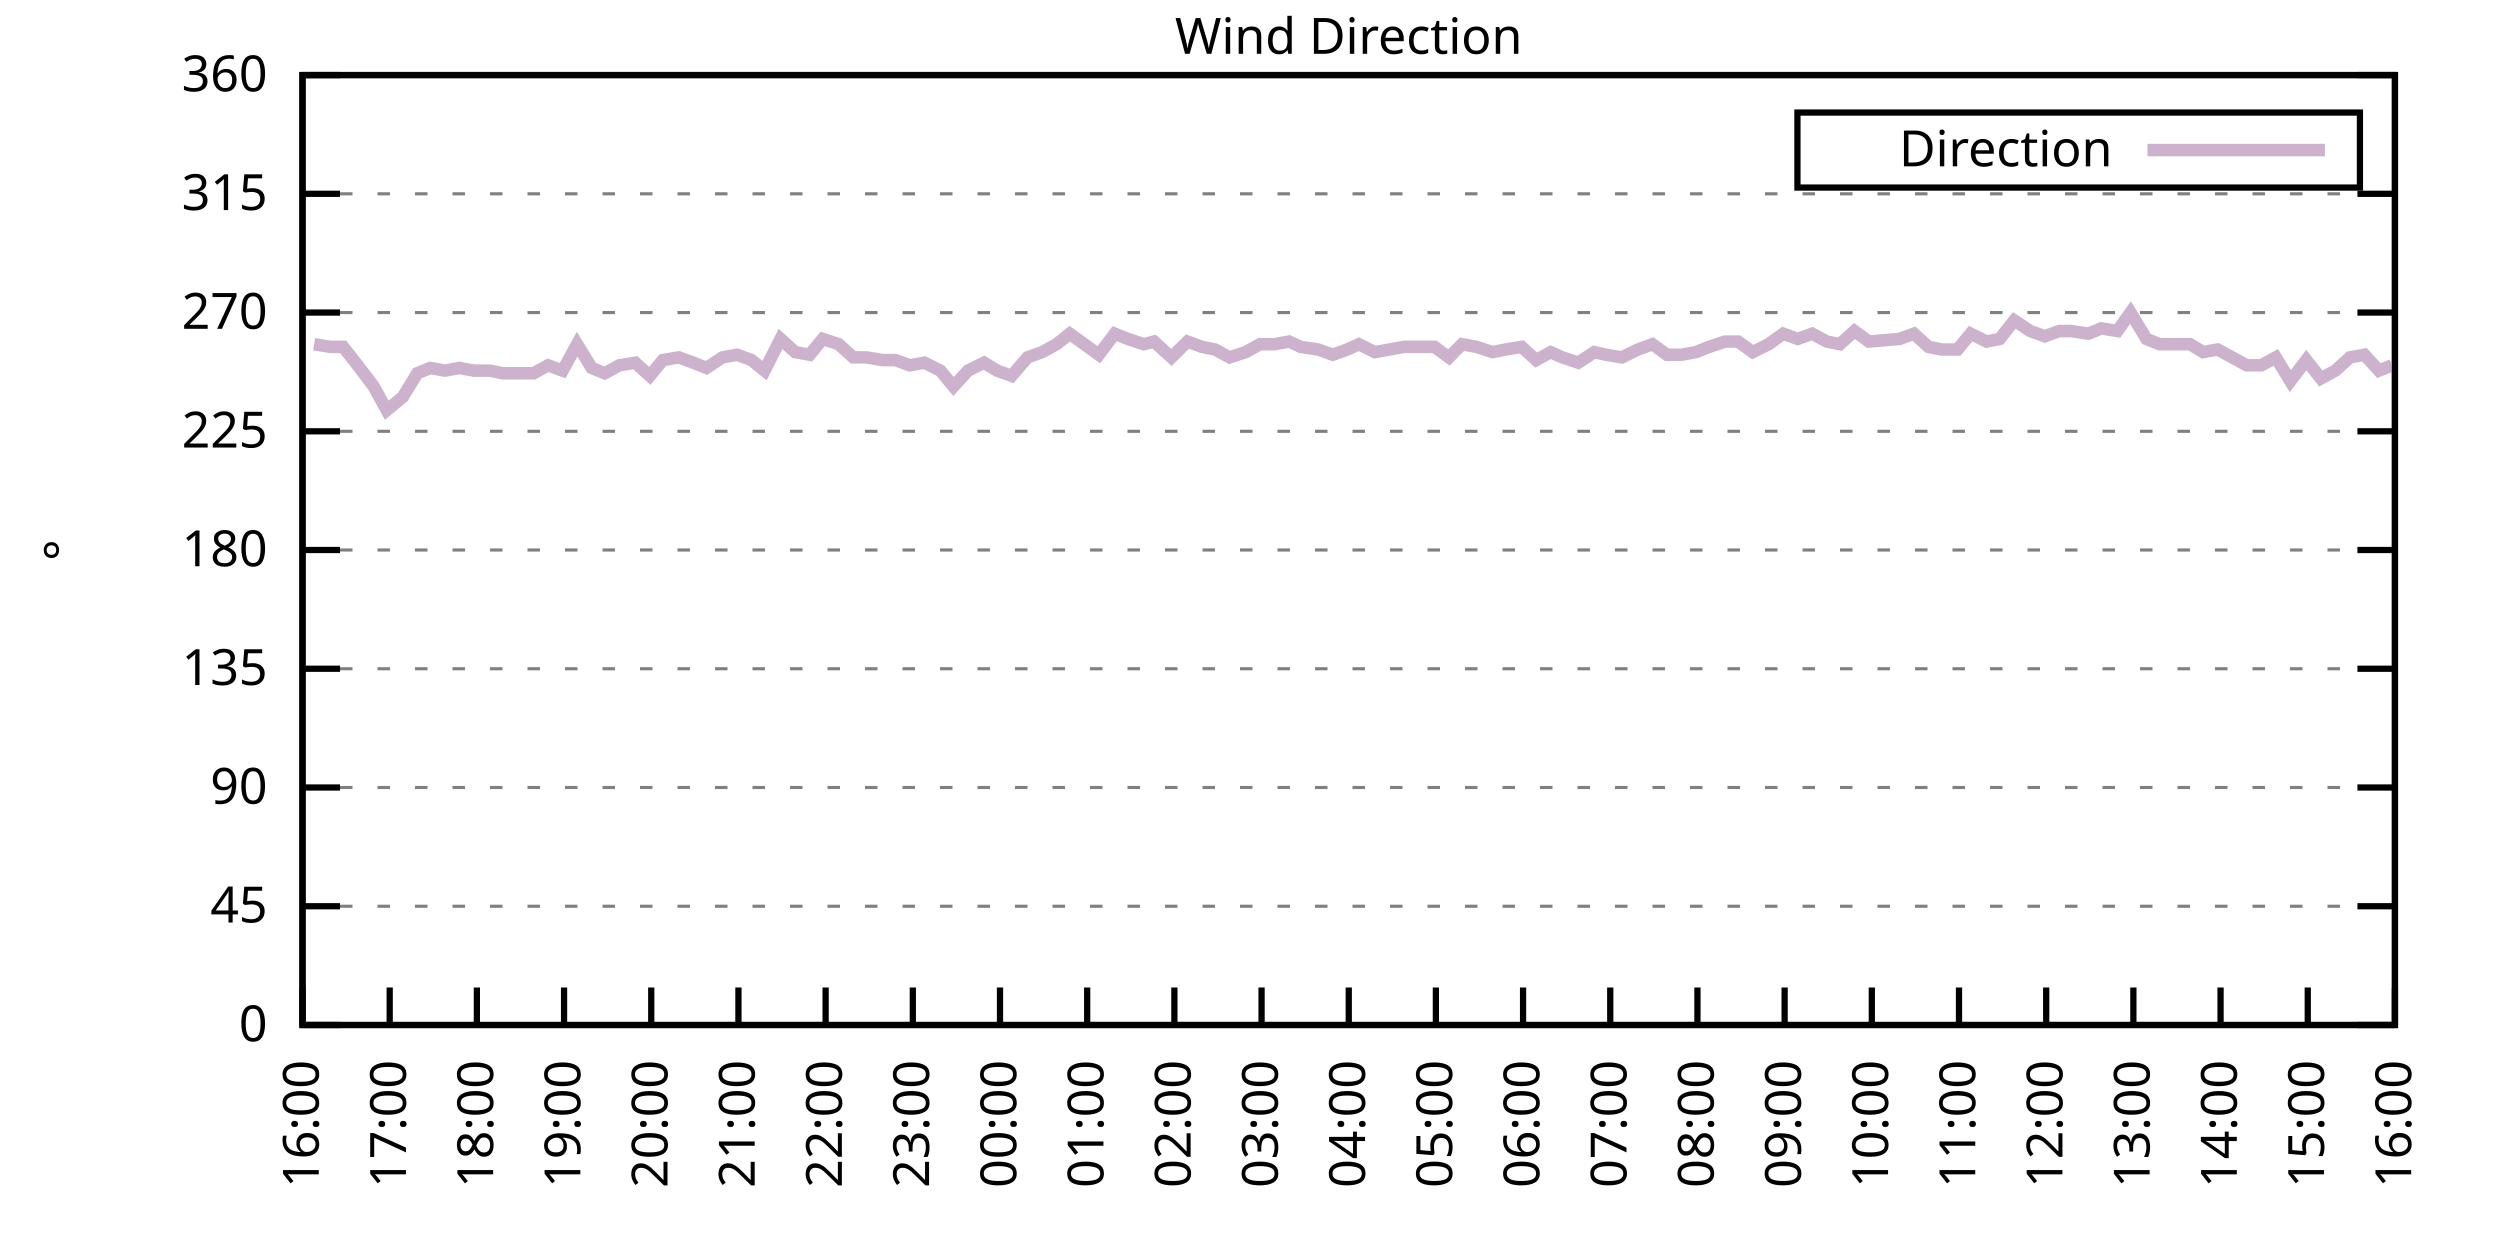
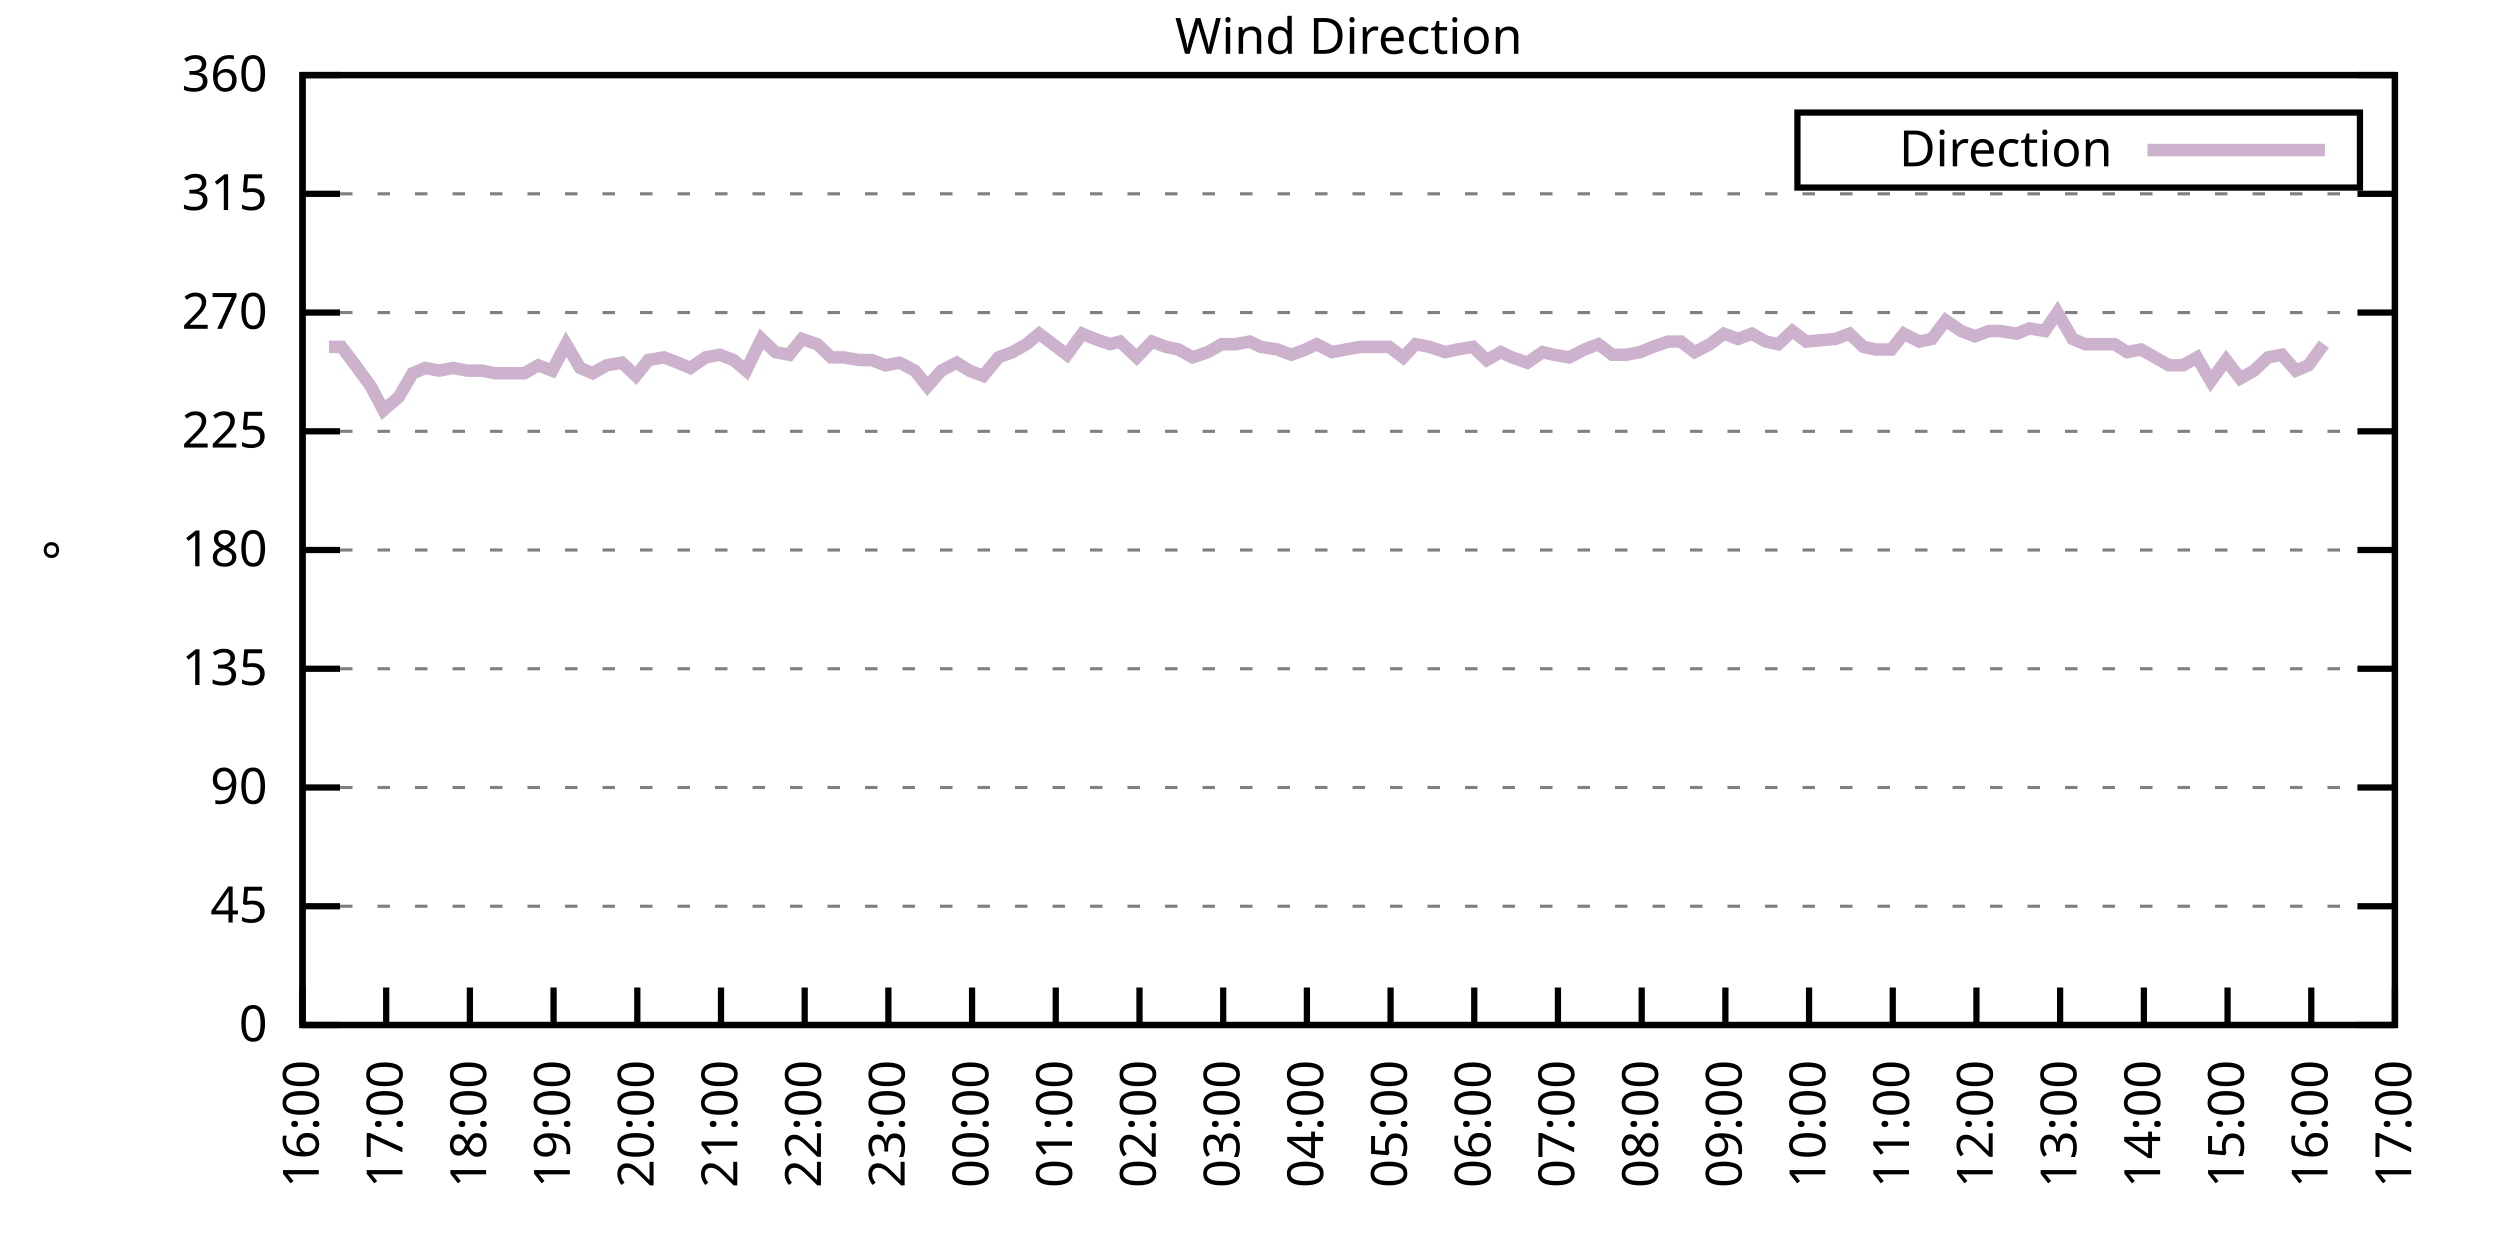
<svg xmlns="http://www.w3.org/2000/svg" xmlns:xlink="http://www.w3.org/1999/xlink" width="400" height="200" viewBox="0 0 400 200">
  <g id="gnuplot_canvas">
    <rect x="0" y="0" width="400" height="200" fill="none" />
    <defs>
      <circle id="gpDot" r="0.5" stroke-width="0.5" stroke="currentColor" />
      <path id="gpPt0" stroke-width="0.333" stroke="currentColor" d="M-1,0 h2 M0,-1 v2" />
      <path id="gpPt1" stroke-width="0.333" stroke="currentColor" d="M-1,-1 L1,1 M1,-1 L-1,1" />
      <path id="gpPt2" stroke-width="0.333" stroke="currentColor" d="M-1,0 L1,0 M0,-1 L0,1 M-1,-1 L1,1 M-1,1 L1,-1" />
      <rect id="gpPt3" stroke-width="0.333" stroke="currentColor" x="-1" y="-1" width="2" height="2" />
      <rect id="gpPt4" stroke-width="0.333" stroke="currentColor" fill="currentColor" x="-1" y="-1" width="2" height="2" />
      <circle id="gpPt5" stroke-width="0.333" stroke="currentColor" cx="0" cy="0" r="1" />
      <use xlink:href="#gpPt5" id="gpPt6" fill="currentColor" stroke="none" />
      <path id="gpPt7" stroke-width="0.333" stroke="currentColor" d="M0,-1.33 L-1.33,0.67 L1.33,0.67 z" />
      <use xlink:href="#gpPt7" id="gpPt8" fill="currentColor" stroke="none" />
      <use xlink:href="#gpPt7" id="gpPt9" stroke="currentColor" transform="rotate(180)" />
      <use xlink:href="#gpPt9" id="gpPt10" fill="currentColor" stroke="none" />
      <use xlink:href="#gpPt3" id="gpPt11" stroke="currentColor" transform="rotate(45)" />
      <use xlink:href="#gpPt11" id="gpPt12" fill="currentColor" stroke="none" />
      <path id="gpPt13" stroke-width="0.333" stroke="currentColor" d="M0,1.330 L1.265,0.411 L0.782,-1.067 L-0.782,-1.076 L-1.265,0.411 z" />
      <use xlink:href="#gpPt13" id="gpPt14" fill="currentColor" stroke="none" />
      <filter id="textbox" filterUnits="objectBoundingBox" x="0" y="0" height="1" width="1">
        <feFlood flood-color="white" flood-opacity="1" result="bgnd" />
        <feComposite in="SourceGraphic" in2="bgnd" operator="atop" />
      </filter>
      <filter id="greybox" filterUnits="objectBoundingBox" x="0" y="0" height="1" width="1">
        <feFlood flood-color="lightgrey" flood-opacity="1" result="grey" />
        <feComposite in="SourceGraphic" in2="grey" operator="atop" />
      </filter>
    </defs>
    <g fill="none" color="white" stroke="currentColor" stroke-width="1.00" stroke-linecap="butt" stroke-linejoin="miter">
</g>
    <g fill="none" color="black" stroke="currentColor" stroke-width="1.00" stroke-linecap="butt" stroke-linejoin="miter">
      <g stroke="none" shape-rendering="crispEdges">
        <polygon fill="rgb(255, 255, 255)" points="48.40,164.00 383.18,164.00 383.18,12.02 48.40,12.02 " />
      </g>
    </g>
    <g fill="none" color="black" stroke="currentColor" stroke-width="1.00" stroke-linecap="butt" stroke-linejoin="miter">
</g>
    <g fill="none" color="black" stroke="black" stroke-width="0.50" stroke-linecap="butt" stroke-linejoin="miter">
</g>
    <g fill="none" color="gray" stroke="currentColor" stroke-width="0.50" stroke-linecap="butt" stroke-linejoin="miter">
      <path stroke="gray" stroke-dasharray="2,4" class="gridline" d="M48.40,164.00 L383.19,164.00  " />
    </g>
    <g fill="none" color="gray" stroke="gray" stroke-width="1.00" stroke-linecap="butt" stroke-linejoin="miter">
</g>
    <g fill="none" color="black" stroke="currentColor" stroke-width="1.00" stroke-linecap="butt" stroke-linejoin="miter">
      <path stroke="black" d="M48.40,164.00 L54.40,164.00 M383.19,164.00 L377.19,164.00  " />
      <g transform="translate(42.80,166.60)" stroke="none" fill="black" font-family="Sans" font-size="8.00" text-anchor="end">
        <text>
          <tspan font-family="Sans"> 0</tspan>
        </text>
      </g>
    </g>
    <g fill="none" color="black" stroke="currentColor" stroke-width="1.00" stroke-linecap="butt" stroke-linejoin="miter">
</g>
    <g fill="none" color="black" stroke="black" stroke-width="0.50" stroke-linecap="butt" stroke-linejoin="miter">
</g>
    <g fill="none" color="gray" stroke="currentColor" stroke-width="0.50" stroke-linecap="butt" stroke-linejoin="miter">
      <path stroke="gray" stroke-dasharray="2,4" class="gridline" d="M48.40,145.00 L383.19,145.00  " />
    </g>
    <g fill="none" color="gray" stroke="gray" stroke-width="1.00" stroke-linecap="butt" stroke-linejoin="miter">
</g>
    <g fill="none" color="black" stroke="currentColor" stroke-width="1.00" stroke-linecap="butt" stroke-linejoin="miter">
      <path stroke="black" d="M48.40,145.00 L54.40,145.00 M383.19,145.00 L377.19,145.00  " />
      <g transform="translate(42.80,147.60)" stroke="none" fill="black" font-family="Sans" font-size="8.00" text-anchor="end">
        <text>
          <tspan font-family="Sans"> 45</tspan>
        </text>
      </g>
    </g>
    <g fill="none" color="black" stroke="currentColor" stroke-width="1.00" stroke-linecap="butt" stroke-linejoin="miter">
</g>
    <g fill="none" color="black" stroke="black" stroke-width="0.50" stroke-linecap="butt" stroke-linejoin="miter">
</g>
    <g fill="none" color="gray" stroke="currentColor" stroke-width="0.50" stroke-linecap="butt" stroke-linejoin="miter">
      <path stroke="gray" stroke-dasharray="2,4" class="gridline" d="M48.40,126.00 L383.19,126.00  " />
    </g>
    <g fill="none" color="gray" stroke="gray" stroke-width="1.00" stroke-linecap="butt" stroke-linejoin="miter">
</g>
    <g fill="none" color="black" stroke="currentColor" stroke-width="1.00" stroke-linecap="butt" stroke-linejoin="miter">
      <path stroke="black" d="M48.40,126.00 L54.40,126.00 M383.19,126.00 L377.19,126.00  " />
      <g transform="translate(42.80,128.60)" stroke="none" fill="black" font-family="Sans" font-size="8.00" text-anchor="end">
        <text>
          <tspan font-family="Sans"> 90</tspan>
        </text>
      </g>
    </g>
    <g fill="none" color="black" stroke="currentColor" stroke-width="1.00" stroke-linecap="butt" stroke-linejoin="miter">
</g>
    <g fill="none" color="black" stroke="black" stroke-width="0.50" stroke-linecap="butt" stroke-linejoin="miter">
</g>
    <g fill="none" color="gray" stroke="currentColor" stroke-width="0.50" stroke-linecap="butt" stroke-linejoin="miter">
      <path stroke="gray" stroke-dasharray="2,4" class="gridline" d="M48.40,107.00 L383.19,107.00  " />
    </g>
    <g fill="none" color="gray" stroke="gray" stroke-width="1.00" stroke-linecap="butt" stroke-linejoin="miter">
</g>
    <g fill="none" color="black" stroke="currentColor" stroke-width="1.00" stroke-linecap="butt" stroke-linejoin="miter">
      <path stroke="black" d="M48.40,107.00 L54.40,107.00 M383.19,107.00 L377.19,107.00  " />
      <g transform="translate(42.80,109.60)" stroke="none" fill="black" font-family="Sans" font-size="8.00" text-anchor="end">
        <text>
          <tspan font-family="Sans"> 135</tspan>
        </text>
      </g>
    </g>
    <g fill="none" color="black" stroke="currentColor" stroke-width="1.00" stroke-linecap="butt" stroke-linejoin="miter">
</g>
    <g fill="none" color="black" stroke="black" stroke-width="0.50" stroke-linecap="butt" stroke-linejoin="miter">
</g>
    <g fill="none" color="gray" stroke="currentColor" stroke-width="0.50" stroke-linecap="butt" stroke-linejoin="miter">
      <path stroke="gray" stroke-dasharray="2,4" class="gridline" d="M48.40,88.00 L383.19,88.00  " />
    </g>
    <g fill="none" color="gray" stroke="gray" stroke-width="1.00" stroke-linecap="butt" stroke-linejoin="miter">
</g>
    <g fill="none" color="black" stroke="currentColor" stroke-width="1.00" stroke-linecap="butt" stroke-linejoin="miter">
      <path stroke="black" d="M48.40,88.00 L54.40,88.00 M383.19,88.00 L377.19,88.00  " />
      <g transform="translate(42.80,90.60)" stroke="none" fill="black" font-family="Sans" font-size="8.00" text-anchor="end">
        <text>
          <tspan font-family="Sans"> 180</tspan>
        </text>
      </g>
    </g>
    <g fill="none" color="black" stroke="currentColor" stroke-width="1.00" stroke-linecap="butt" stroke-linejoin="miter">
</g>
    <g fill="none" color="black" stroke="black" stroke-width="0.50" stroke-linecap="butt" stroke-linejoin="miter">
</g>
    <g fill="none" color="gray" stroke="currentColor" stroke-width="0.50" stroke-linecap="butt" stroke-linejoin="miter">
      <path stroke="gray" stroke-dasharray="2,4" class="gridline" d="M48.40,69.01 L383.19,69.01  " />
    </g>
    <g fill="none" color="gray" stroke="gray" stroke-width="1.00" stroke-linecap="butt" stroke-linejoin="miter">
</g>
    <g fill="none" color="black" stroke="currentColor" stroke-width="1.00" stroke-linecap="butt" stroke-linejoin="miter">
      <path stroke="black" d="M48.40,69.01 L54.40,69.01 M383.19,69.01 L377.19,69.01  " />
      <g transform="translate(42.80,71.61)" stroke="none" fill="black" font-family="Sans" font-size="8.00" text-anchor="end">
        <text>
          <tspan font-family="Sans"> 225</tspan>
        </text>
      </g>
    </g>
    <g fill="none" color="black" stroke="currentColor" stroke-width="1.00" stroke-linecap="butt" stroke-linejoin="miter">
</g>
    <g fill="none" color="black" stroke="black" stroke-width="0.50" stroke-linecap="butt" stroke-linejoin="miter">
</g>
    <g fill="none" color="gray" stroke="currentColor" stroke-width="0.50" stroke-linecap="butt" stroke-linejoin="miter">
      <path stroke="gray" stroke-dasharray="2,4" class="gridline" d="M48.40,50.01 L383.19,50.01  " />
    </g>
    <g fill="none" color="gray" stroke="gray" stroke-width="1.00" stroke-linecap="butt" stroke-linejoin="miter">
</g>
    <g fill="none" color="black" stroke="currentColor" stroke-width="1.00" stroke-linecap="butt" stroke-linejoin="miter">
      <path stroke="black" d="M48.40,50.01 L54.40,50.01 M383.19,50.01 L377.19,50.01  " />
      <g transform="translate(42.80,52.61)" stroke="none" fill="black" font-family="Sans" font-size="8.00" text-anchor="end">
        <text>
          <tspan font-family="Sans"> 270</tspan>
        </text>
      </g>
    </g>
    <g fill="none" color="black" stroke="currentColor" stroke-width="1.00" stroke-linecap="butt" stroke-linejoin="miter">
</g>
    <g fill="none" color="black" stroke="black" stroke-width="0.50" stroke-linecap="butt" stroke-linejoin="miter">
</g>
    <g fill="none" color="gray" stroke="currentColor" stroke-width="0.50" stroke-linecap="butt" stroke-linejoin="miter">
      <path stroke="gray" stroke-dasharray="2,4" class="gridline" d="M48.40,31.01 L383.19,31.01  " />
    </g>
    <g fill="none" color="gray" stroke="gray" stroke-width="1.00" stroke-linecap="butt" stroke-linejoin="miter">
</g>
    <g fill="none" color="black" stroke="currentColor" stroke-width="1.00" stroke-linecap="butt" stroke-linejoin="miter">
      <path stroke="black" d="M48.40,31.01 L54.40,31.01 M383.19,31.01 L377.19,31.01  " />
      <g transform="translate(42.80,33.61)" stroke="none" fill="black" font-family="Sans" font-size="8.00" text-anchor="end">
        <text>
          <tspan font-family="Sans"> 315</tspan>
        </text>
      </g>
    </g>
    <g fill="none" color="black" stroke="currentColor" stroke-width="1.00" stroke-linecap="butt" stroke-linejoin="miter">
</g>
    <g fill="none" color="black" stroke="black" stroke-width="0.50" stroke-linecap="butt" stroke-linejoin="miter">
</g>
    <g fill="none" color="gray" stroke="currentColor" stroke-width="0.50" stroke-linecap="butt" stroke-linejoin="miter">
      <path stroke="gray" stroke-dasharray="2,4" class="gridline" d="M48.40,12.01 L383.19,12.01  " />
    </g>
    <g fill="none" color="gray" stroke="gray" stroke-width="1.00" stroke-linecap="butt" stroke-linejoin="miter">
</g>
    <g fill="none" color="black" stroke="currentColor" stroke-width="1.00" stroke-linecap="butt" stroke-linejoin="miter">
      <path stroke="black" d="M48.40,12.01 L54.40,12.01 M383.19,12.01 L377.19,12.01  " />
      <g transform="translate(42.80,14.61)" stroke="none" fill="black" font-family="Sans" font-size="8.00" text-anchor="end">
        <text>
          <tspan font-family="Sans"> 360</tspan>
        </text>
      </g>
    </g>
    <g fill="none" color="black" stroke="currentColor" stroke-width="1.00" stroke-linecap="butt" stroke-linejoin="miter">
      <path stroke="black" d="M48.40,164.00 L48.40,158.00  " />
      <g transform="translate(51.00,169.60) rotate(270.00)" stroke="none" fill="black" font-family="Sans" font-size="8.00" text-anchor="end">
        <text>
          <tspan font-family="Sans">16:00</tspan>
        </text>
      </g>
    </g>
    <g fill="none" color="black" stroke="currentColor" stroke-width="1.00" stroke-linecap="butt" stroke-linejoin="miter">
-       <path stroke="black" d="M62.35,164.00 L62.35,158.00  " />
-       <g transform="translate(64.95,169.60) rotate(270.00)" stroke="none" fill="black" font-family="Sans" font-size="8.00" text-anchor="end">
+       <path stroke="black" d="M61.79,164.00 L61.79,158.00  " />
+       <g transform="translate(64.39,169.60) rotate(270.00)" stroke="none" fill="black" font-family="Sans" font-size="8.00" text-anchor="end">
        <text>
          <tspan font-family="Sans">17:00</tspan>
        </text>
      </g>
    </g>
    <g fill="none" color="black" stroke="currentColor" stroke-width="1.00" stroke-linecap="butt" stroke-linejoin="miter">
-       <path stroke="black" d="M76.30,164.00 L76.30,158.00  " />
-       <g transform="translate(78.90,169.60) rotate(270.00)" stroke="none" fill="black" font-family="Sans" font-size="8.00" text-anchor="end">
+       <path stroke="black" d="M75.18,164.00 L75.18,158.00  " />
+       <g transform="translate(77.78,169.60) rotate(270.00)" stroke="none" fill="black" font-family="Sans" font-size="8.00" text-anchor="end">
        <text>
          <tspan font-family="Sans">18:00</tspan>
        </text>
      </g>
    </g>
    <g fill="none" color="black" stroke="currentColor" stroke-width="1.00" stroke-linecap="butt" stroke-linejoin="miter">
-       <path stroke="black" d="M90.25,164.00 L90.25,158.00  " />
-       <g transform="translate(92.85,169.60) rotate(270.00)" stroke="none" fill="black" font-family="Sans" font-size="8.00" text-anchor="end">
+       <path stroke="black" d="M88.57,164.00 L88.57,158.00  " />
+       <g transform="translate(91.17,169.60) rotate(270.00)" stroke="none" fill="black" font-family="Sans" font-size="8.00" text-anchor="end">
        <text>
          <tspan font-family="Sans">19:00</tspan>
        </text>
      </g>
    </g>
    <g fill="none" color="black" stroke="currentColor" stroke-width="1.00" stroke-linecap="butt" stroke-linejoin="miter">
-       <path stroke="black" d="M104.20,164.00 L104.20,158.00  " />
-       <g transform="translate(106.80,169.60) rotate(270.00)" stroke="none" fill="black" font-family="Sans" font-size="8.00" text-anchor="end">
+       <path stroke="black" d="M101.97,164.00 L101.97,158.00  " />
+       <g transform="translate(104.57,169.60) rotate(270.00)" stroke="none" fill="black" font-family="Sans" font-size="8.00" text-anchor="end">
        <text>
          <tspan font-family="Sans">20:00</tspan>
        </text>
      </g>
    </g>
    <g fill="none" color="black" stroke="currentColor" stroke-width="1.00" stroke-linecap="butt" stroke-linejoin="miter">
-       <path stroke="black" d="M118.15,164.00 L118.15,158.00  " />
-       <g transform="translate(120.75,169.60) rotate(270.00)" stroke="none" fill="black" font-family="Sans" font-size="8.00" text-anchor="end">
+       <path stroke="black" d="M115.36,164.00 L115.36,158.00  " />
+       <g transform="translate(117.96,169.60) rotate(270.00)" stroke="none" fill="black" font-family="Sans" font-size="8.00" text-anchor="end">
        <text>
          <tspan font-family="Sans">21:00</tspan>
        </text>
      </g>
    </g>
    <g fill="none" color="black" stroke="currentColor" stroke-width="1.00" stroke-linecap="butt" stroke-linejoin="miter">
-       <path stroke="black" d="M132.10,164.00 L132.10,158.00  " />
-       <g transform="translate(134.70,169.60) rotate(270.00)" stroke="none" fill="black" font-family="Sans" font-size="8.00" text-anchor="end">
+       <path stroke="black" d="M128.75,164.00 L128.75,158.00  " />
+       <g transform="translate(131.35,169.60) rotate(270.00)" stroke="none" fill="black" font-family="Sans" font-size="8.00" text-anchor="end">
        <text>
          <tspan font-family="Sans">22:00</tspan>
        </text>
      </g>
    </g>
    <g fill="none" color="black" stroke="currentColor" stroke-width="1.00" stroke-linecap="butt" stroke-linejoin="miter">
-       <path stroke="black" d="M146.05,164.00 L146.05,158.00  " />
-       <g transform="translate(148.65,169.60) rotate(270.00)" stroke="none" fill="black" font-family="Sans" font-size="8.00" text-anchor="end">
+       <path stroke="black" d="M142.14,164.00 L142.14,158.00  " />
+       <g transform="translate(144.74,169.60) rotate(270.00)" stroke="none" fill="black" font-family="Sans" font-size="8.00" text-anchor="end">
        <text>
          <tspan font-family="Sans">23:00</tspan>
        </text>
      </g>
    </g>
    <g fill="none" color="black" stroke="currentColor" stroke-width="1.00" stroke-linecap="butt" stroke-linejoin="miter">
-       <path stroke="black" d="M160.00,164.00 L160.00,158.00  " />
-       <g transform="translate(162.60,169.60) rotate(270.00)" stroke="none" fill="black" font-family="Sans" font-size="8.00" text-anchor="end">
+       <path stroke="black" d="M155.53,164.00 L155.53,158.00  " />
+       <g transform="translate(158.13,169.60) rotate(270.00)" stroke="none" fill="black" font-family="Sans" font-size="8.00" text-anchor="end">
        <text>
          <tspan font-family="Sans">00:00</tspan>
        </text>
      </g>
    </g>
    <g fill="none" color="black" stroke="currentColor" stroke-width="1.00" stroke-linecap="butt" stroke-linejoin="miter">
-       <path stroke="black" d="M173.95,164.00 L173.95,158.00  " />
-       <g transform="translate(176.55,169.60) rotate(270.00)" stroke="none" fill="black" font-family="Sans" font-size="8.00" text-anchor="end">
+       <path stroke="black" d="M168.92,164.00 L168.92,158.00  " />
+       <g transform="translate(171.52,169.60) rotate(270.00)" stroke="none" fill="black" font-family="Sans" font-size="8.00" text-anchor="end">
        <text>
          <tspan font-family="Sans">01:00</tspan>
        </text>
      </g>
    </g>
    <g fill="none" color="black" stroke="currentColor" stroke-width="1.00" stroke-linecap="butt" stroke-linejoin="miter">
-       <path stroke="black" d="M187.90,164.00 L187.90,158.00  " />
-       <g transform="translate(190.50,169.60) rotate(270.00)" stroke="none" fill="black" font-family="Sans" font-size="8.00" text-anchor="end">
+       <path stroke="black" d="M182.32,164.00 L182.32,158.00  " />
+       <g transform="translate(184.92,169.60) rotate(270.00)" stroke="none" fill="black" font-family="Sans" font-size="8.00" text-anchor="end">
        <text>
          <tspan font-family="Sans">02:00</tspan>
        </text>
      </g>
    </g>
    <g fill="none" color="black" stroke="currentColor" stroke-width="1.00" stroke-linecap="butt" stroke-linejoin="miter">
-       <path stroke="black" d="M201.85,164.00 L201.85,158.00  " />
-       <g transform="translate(204.45,169.60) rotate(270.00)" stroke="none" fill="black" font-family="Sans" font-size="8.00" text-anchor="end">
+       <path stroke="black" d="M195.71,164.00 L195.71,158.00  " />
+       <g transform="translate(198.31,169.60) rotate(270.00)" stroke="none" fill="black" font-family="Sans" font-size="8.00" text-anchor="end">
        <text>
          <tspan font-family="Sans">03:00</tspan>
        </text>
      </g>
    </g>
    <g fill="none" color="black" stroke="currentColor" stroke-width="1.00" stroke-linecap="butt" stroke-linejoin="miter">
-       <path stroke="black" d="M215.80,164.00 L215.80,158.00  " />
-       <g transform="translate(218.40,169.60) rotate(270.00)" stroke="none" fill="black" font-family="Sans" font-size="8.00" text-anchor="end">
+       <path stroke="black" d="M209.10,164.00 L209.10,158.00  " />
+       <g transform="translate(211.70,169.60) rotate(270.00)" stroke="none" fill="black" font-family="Sans" font-size="8.00" text-anchor="end">
        <text>
          <tspan font-family="Sans">04:00</tspan>
        </text>
      </g>
    </g>
    <g fill="none" color="black" stroke="currentColor" stroke-width="1.00" stroke-linecap="butt" stroke-linejoin="miter">
-       <path stroke="black" d="M229.74,164.00 L229.74,158.00  " />
-       <g transform="translate(232.34,169.60) rotate(270.00)" stroke="none" fill="black" font-family="Sans" font-size="8.00" text-anchor="end">
+       <path stroke="black" d="M222.49,164.00 L222.49,158.00  " />
+       <g transform="translate(225.09,169.60) rotate(270.00)" stroke="none" fill="black" font-family="Sans" font-size="8.00" text-anchor="end">
        <text>
          <tspan font-family="Sans">05:00</tspan>
        </text>
      </g>
    </g>
    <g fill="none" color="black" stroke="currentColor" stroke-width="1.00" stroke-linecap="butt" stroke-linejoin="miter">
-       <path stroke="black" d="M243.69,164.00 L243.69,158.00  " />
-       <g transform="translate(246.29,169.60) rotate(270.00)" stroke="none" fill="black" font-family="Sans" font-size="8.00" text-anchor="end">
+       <path stroke="black" d="M235.88,164.00 L235.88,158.00  " />
+       <g transform="translate(238.48,169.60) rotate(270.00)" stroke="none" fill="black" font-family="Sans" font-size="8.00" text-anchor="end">
        <text>
          <tspan font-family="Sans">06:00</tspan>
        </text>
      </g>
    </g>
    <g fill="none" color="black" stroke="currentColor" stroke-width="1.00" stroke-linecap="butt" stroke-linejoin="miter">
-       <path stroke="black" d="M257.64,164.00 L257.64,158.00  " />
-       <g transform="translate(260.24,169.60) rotate(270.00)" stroke="none" fill="black" font-family="Sans" font-size="8.00" text-anchor="end">
+       <path stroke="black" d="M249.27,164.00 L249.27,158.00  " />
+       <g transform="translate(251.87,169.60) rotate(270.00)" stroke="none" fill="black" font-family="Sans" font-size="8.00" text-anchor="end">
        <text>
          <tspan font-family="Sans">07:00</tspan>
        </text>
      </g>
    </g>
    <g fill="none" color="black" stroke="currentColor" stroke-width="1.00" stroke-linecap="butt" stroke-linejoin="miter">
-       <path stroke="black" d="M271.59,164.00 L271.59,158.00  " />
-       <g transform="translate(274.19,169.60) rotate(270.00)" stroke="none" fill="black" font-family="Sans" font-size="8.00" text-anchor="end">
+       <path stroke="black" d="M262.67,164.00 L262.67,158.00  " />
+       <g transform="translate(265.27,169.60) rotate(270.00)" stroke="none" fill="black" font-family="Sans" font-size="8.00" text-anchor="end">
        <text>
          <tspan font-family="Sans">08:00</tspan>
        </text>
      </g>
    </g>
    <g fill="none" color="black" stroke="currentColor" stroke-width="1.00" stroke-linecap="butt" stroke-linejoin="miter">
-       <path stroke="black" d="M285.54,164.00 L285.54,158.00  " />
-       <g transform="translate(288.14,169.60) rotate(270.00)" stroke="none" fill="black" font-family="Sans" font-size="8.00" text-anchor="end">
+       <path stroke="black" d="M276.06,164.00 L276.06,158.00  " />
+       <g transform="translate(278.66,169.60) rotate(270.00)" stroke="none" fill="black" font-family="Sans" font-size="8.00" text-anchor="end">
        <text>
          <tspan font-family="Sans">09:00</tspan>
        </text>
      </g>
    </g>
    <g fill="none" color="black" stroke="currentColor" stroke-width="1.00" stroke-linecap="butt" stroke-linejoin="miter">
-       <path stroke="black" d="M299.49,164.00 L299.49,158.00  " />
-       <g transform="translate(302.09,169.60) rotate(270.00)" stroke="none" fill="black" font-family="Sans" font-size="8.00" text-anchor="end">
+       <path stroke="black" d="M289.45,164.00 L289.45,158.00  " />
+       <g transform="translate(292.05,169.60) rotate(270.00)" stroke="none" fill="black" font-family="Sans" font-size="8.00" text-anchor="end">
        <text>
          <tspan font-family="Sans">10:00</tspan>
        </text>
      </g>
    </g>
    <g fill="none" color="black" stroke="currentColor" stroke-width="1.00" stroke-linecap="butt" stroke-linejoin="miter">
-       <path stroke="black" d="M313.44,164.00 L313.44,158.00  " />
-       <g transform="translate(316.04,169.60) rotate(270.00)" stroke="none" fill="black" font-family="Sans" font-size="8.00" text-anchor="end">
+       <path stroke="black" d="M302.84,164.00 L302.84,158.00  " />
+       <g transform="translate(305.44,169.60) rotate(270.00)" stroke="none" fill="black" font-family="Sans" font-size="8.00" text-anchor="end">
        <text>
          <tspan font-family="Sans">11:00</tspan>
        </text>
      </g>
    </g>
    <g fill="none" color="black" stroke="currentColor" stroke-width="1.00" stroke-linecap="butt" stroke-linejoin="miter">
-       <path stroke="black" d="M327.39,164.00 L327.39,158.00  " />
-       <g transform="translate(329.99,169.60) rotate(270.00)" stroke="none" fill="black" font-family="Sans" font-size="8.00" text-anchor="end">
+       <path stroke="black" d="M316.23,164.00 L316.23,158.00  " />
+       <g transform="translate(318.83,169.60) rotate(270.00)" stroke="none" fill="black" font-family="Sans" font-size="8.00" text-anchor="end">
        <text>
          <tspan font-family="Sans">12:00</tspan>
        </text>
      </g>
    </g>
    <g fill="none" color="black" stroke="currentColor" stroke-width="1.00" stroke-linecap="butt" stroke-linejoin="miter">
-       <path stroke="black" d="M341.34,164.00 L341.34,158.00  " />
-       <g transform="translate(343.94,169.60) rotate(270.00)" stroke="none" fill="black" font-family="Sans" font-size="8.00" text-anchor="end">
+       <path stroke="black" d="M329.62,164.00 L329.62,158.00  " />
+       <g transform="translate(332.22,169.60) rotate(270.00)" stroke="none" fill="black" font-family="Sans" font-size="8.00" text-anchor="end">
        <text>
          <tspan font-family="Sans">13:00</tspan>
        </text>
      </g>
    </g>
    <g fill="none" color="black" stroke="currentColor" stroke-width="1.00" stroke-linecap="butt" stroke-linejoin="miter">
-       <path stroke="black" d="M355.29,164.00 L355.29,158.00  " />
-       <g transform="translate(357.89,169.60) rotate(270.00)" stroke="none" fill="black" font-family="Sans" font-size="8.00" text-anchor="end">
+       <path stroke="black" d="M343.02,164.00 L343.02,158.00  " />
+       <g transform="translate(345.62,169.60) rotate(270.00)" stroke="none" fill="black" font-family="Sans" font-size="8.00" text-anchor="end">
        <text>
          <tspan font-family="Sans">14:00</tspan>
        </text>
      </g>
    </g>
    <g fill="none" color="black" stroke="currentColor" stroke-width="1.00" stroke-linecap="butt" stroke-linejoin="miter">
-       <path stroke="black" d="M369.24,164.00 L369.24,158.00  " />
-       <g transform="translate(371.84,169.60) rotate(270.00)" stroke="none" fill="black" font-family="Sans" font-size="8.00" text-anchor="end">
+       <path stroke="black" d="M356.41,164.00 L356.41,158.00  " />
+       <g transform="translate(359.01,169.60) rotate(270.00)" stroke="none" fill="black" font-family="Sans" font-size="8.00" text-anchor="end">
        <text>
          <tspan font-family="Sans">15:00</tspan>
+         </text>
+       </g>
+     </g>
+     <g fill="none" color="black" stroke="currentColor" stroke-width="1.00" stroke-linecap="butt" stroke-linejoin="miter">
+       <path stroke="black" d="M369.80,164.00 L369.80,158.00  " />
+       <g transform="translate(372.40,169.60) rotate(270.00)" stroke="none" fill="black" font-family="Sans" font-size="8.00" text-anchor="end">
+         <text>
+           <tspan font-family="Sans">16:00</tspan>
        </text>
      </g>
    </g>
    <g fill="none" color="black" stroke="currentColor" stroke-width="1.00" stroke-linecap="butt" stroke-linejoin="miter">
      <path stroke="black" d="M383.19,164.00 L383.19,158.00  " />
      <g transform="translate(385.79,169.60) rotate(270.00)" stroke="none" fill="black" font-family="Sans" font-size="8.00" text-anchor="end">
        <text>
-           <tspan font-family="Sans">16:00</tspan>
+           <tspan font-family="Sans">17:00</tspan>
        </text>
      </g>
    </g>
    <g fill="none" color="black" stroke="currentColor" stroke-width="1.00" stroke-linecap="butt" stroke-linejoin="miter">
</g>
    <g fill="none" color="black" stroke="currentColor" stroke-width="1.00" stroke-linecap="butt" stroke-linejoin="miter">
      <path stroke="black" d="M48.40,12.01 L48.40,164.00 L383.19,164.00 L383.19,12.01 L48.40,12.01 Z  " />
    </g>
    <g fill="none" color="black" stroke="currentColor" stroke-width="1.00" stroke-linecap="butt" stroke-linejoin="miter">
</g>
    <g fill="none" color="black" stroke="currentColor" stroke-width="1.00" stroke-linecap="butt" stroke-linejoin="miter">
      <path stroke="black" d="M287.59,30.01 L287.59,18.01 L377.59,18.01 L377.59,30.01 L287.59,30.01 Z  " />
    </g>
    <g id="Wind_direction_plot_1">
      <g fill="none" color="white" stroke="black" stroke-width="2.00" stroke-linecap="butt" stroke-linejoin="miter">
</g>
      <g fill="none" color="black" stroke="currentColor" stroke-width="2.00" stroke-linecap="butt" stroke-linejoin="miter">
        <g transform="translate(337.99,26.61)" stroke="none" fill="black" font-family="Sans" font-size="8.00" text-anchor="end">
          <text>
            <tspan font-family="Sans">Direction</tspan>
          </text>
        </g>
      </g>
      <g fill="none" color="black" stroke="currentColor" stroke-width="2.00" stroke-linecap="butt" stroke-linejoin="miter">
-         <path stroke="rgb(204, 178, 204)" d="M343.59,24.01 L371.99,24.01 M50.26,55.07 L52.82,55.50 L54.91,55.50 L57.23,58.45 L59.79,61.83 L61.88,65.63   L64.44,63.52 L66.77,59.72 L68.86,58.87 L71.18,59.30 L73.51,58.87 L75.83,59.30 L78.39,59.30 L80.48,59.72   L82.81,59.72 L85.37,59.72 L87.69,58.45 L90.02,59.30 L92.34,55.07 L94.67,58.87 L96.76,59.72 L99.08,58.45   L101.64,58.03 L103.97,60.14 L106.06,57.61 L108.62,57.18 L110.94,58.03 L113.03,58.87 L115.59,57.18 L117.92,56.76   L120.24,57.61 L122.33,59.30 L124.89,54.23 L127.22,56.34 L129.54,56.76 L131.63,54.23 L134.19,55.07 L136.51,57.18   L138.61,57.18 L141.16,57.61 L143.26,57.61 L145.58,58.45 L147.91,58.03 L150.46,59.30 L152.56,61.83 L154.88,59.30   L157.44,58.03 L159.53,59.30 L161.86,60.14 L164.41,57.18 L166.74,56.34 L169.06,55.07 L171.16,53.39 L173.48,55.07   L175.81,56.76 L178.36,53.39 L180.46,54.23 L183.01,55.07 L184.64,54.65 L187.43,57.18 L189.99,54.65 L192.31,55.50   L194.41,55.92 L196.73,57.18 L199.29,56.34 L201.61,55.07 L203.94,55.07 L206.26,54.65 L208.12,55.50 L210.91,55.92   L213.24,56.76 L215.56,55.92 L217.42,55.07 L219.98,56.34 L222.30,55.92 L224.63,55.50 L227.19,55.50 L229.51,55.50   L231.84,57.18 L233.93,55.07 L236.25,55.50 L238.81,56.34 L240.90,55.92 L243.46,55.50 L245.79,57.61 L248.11,56.34   L249.97,57.18 L252.53,58.03 L255.09,56.34 L256.95,56.76 L259.50,57.18 L262.06,55.92 L264.39,55.07 L266.71,56.76   L269.04,56.76 L271.36,56.34 L273.45,55.50 L276.01,54.65 L278.10,54.65 L280.43,56.34 L282.99,55.07 L285.31,53.39   L287.64,54.23 L289.96,53.39 L292.29,54.65 L294.38,55.07 L296.70,52.96 L299.03,54.65 L303.91,54.23 L306.23,53.39   L308.56,55.50 L310.65,55.92 L313.21,55.92 L315.30,53.39 L317.86,54.65 L319.95,54.23 L322.28,51.27 L324.83,52.96   L327.16,53.81 L329.48,52.96 L331.34,52.96 L334.13,53.39 L336.23,52.54 L338.78,52.96 L340.88,50.01 L343.43,54.23   L345.53,55.07 L347.85,55.07 L350.41,55.07 L352.50,56.34 L354.83,55.92 L357.15,57.18 L359.48,58.45 L361.80,58.45   L364.13,57.18 L366.45,60.98 L369.01,57.61 L371.33,60.56 L373.66,59.30 L375.98,57.18 L378.31,56.76 L380.63,59.30   L382.73,58.45  " />
+         <path stroke="rgb(204, 178, 204)" d="M343.59,24.01 L371.99,24.01 M52.64,55.50 L54.65,55.50 L56.88,58.45 L59.34,61.83 L61.35,65.63 L63.80,63.52   L66.03,59.72 L68.04,58.87 L70.27,59.30 L72.50,58.87 L74.74,59.30 L77.19,59.30 L79.20,59.72 L81.43,59.72   L83.89,59.72 L86.12,58.45 L88.35,59.30 L90.58,55.07 L92.82,58.87 L94.82,59.72 L97.06,58.45 L99.51,58.03   L101.74,60.14 L103.75,57.61 L106.21,57.18 L108.44,58.03 L110.45,58.87 L112.90,57.18 L115.13,56.76 L117.37,57.61   L119.38,59.30 L121.83,54.23 L124.06,56.34 L126.29,56.76 L128.30,54.23 L130.76,55.07 L132.99,57.18 L135.00,57.18   L137.45,57.61 L139.46,57.61 L141.69,58.45 L143.93,58.03 L146.38,59.30 L148.39,61.83 L150.62,59.30 L153.08,58.03   L155.09,59.30 L157.32,60.14 L159.77,57.18 L162.01,56.34 L164.24,55.07 L166.25,53.39 L168.48,55.07 L170.71,56.76   L173.17,53.39 L175.17,54.23 L177.63,55.07 L179.19,54.65 L181.87,57.18 L184.32,54.65 L186.56,55.50 L188.57,55.92   L190.80,57.18 L193.25,56.34 L195.48,55.07 L197.72,55.07 L199.95,54.65 L201.73,55.50 L204.41,55.92 L206.64,56.76   L208.88,55.92 L210.66,55.07 L213.12,56.34 L215.35,55.92 L217.58,55.50 L220.04,55.50 L222.27,55.50 L224.50,57.18   L226.51,55.07 L228.74,55.50 L231.20,56.34 L233.20,55.92 L235.66,55.50 L237.89,57.61 L240.12,56.34 L241.91,57.18   L244.36,58.03 L246.82,56.34 L248.60,56.76 L251.06,57.18 L253.51,55.92 L255.75,55.07 L257.98,56.76 L260.21,56.76   L262.44,56.34 L264.45,55.50 L266.91,54.65 L268.92,54.65 L271.15,56.34 L273.60,55.07 L275.83,53.39 L278.07,54.23   L280.30,53.39 L282.53,54.65 L284.54,55.07 L286.77,52.96 L289.00,54.65 L293.69,54.23 L295.92,53.39 L298.15,55.50   L300.16,55.92 L302.62,55.92 L304.63,53.39 L307.08,54.65 L309.09,54.23 L311.32,51.27 L313.78,52.96 L316.01,53.81   L318.24,52.96 L320.03,52.96 L322.70,53.39 L324.71,52.54 L327.17,52.96 L329.18,50.01 L331.63,54.23 L333.64,55.07   L335.87,55.07 L338.33,55.07 L340.34,56.34 L342.57,55.92 L344.80,57.18 L347.03,58.45 L349.26,58.45 L351.50,57.18   L353.73,60.98 L356.18,57.61 L358.42,60.56 L360.65,59.30 L362.88,57.18 L365.11,56.76 L367.34,59.30 L369.35,58.45   L371.81,55.07  " />
      </g>
    </g>
    <g fill="none" color="black" stroke="currentColor" stroke-width="2.00" stroke-linecap="butt" stroke-linejoin="miter">
</g>
    <g fill="none" color="black" stroke="black" stroke-width="1.00" stroke-linecap="butt" stroke-linejoin="miter">
</g>
    <g fill="none" color="black" stroke="currentColor" stroke-width="1.00" stroke-linecap="butt" stroke-linejoin="miter">
      <path stroke="black" d="M48.40,12.01 L48.40,164.00 L383.19,164.00 L383.19,12.01 L48.40,12.01 Z  " />
      <g transform="translate(12.80,88.01) rotate(270.00)" stroke="none" fill="black" font-family="Sans" font-size="8.00" text-anchor="middle">
        <text>
          <tspan font-family="Sans">°</tspan>
        </text>
      </g>
    </g>
    <g fill="none" color="black" stroke="currentColor" stroke-width="1.00" stroke-linecap="butt" stroke-linejoin="miter">
</g>
    <g fill="none" color="black" stroke="currentColor" stroke-width="1.00" stroke-linecap="butt" stroke-linejoin="miter">
      <g transform="translate(215.79,8.61)" stroke="none" fill="black" font-family="Sans" font-size="8.00" text-anchor="middle">
        <text>
          <tspan font-family="Sans">Wind Direction</tspan>
        </text>
      </g>
    </g>
    <g fill="none" color="black" stroke="currentColor" stroke-width="1.00" stroke-linecap="butt" stroke-linejoin="miter">
</g>
  </g>
</svg>
